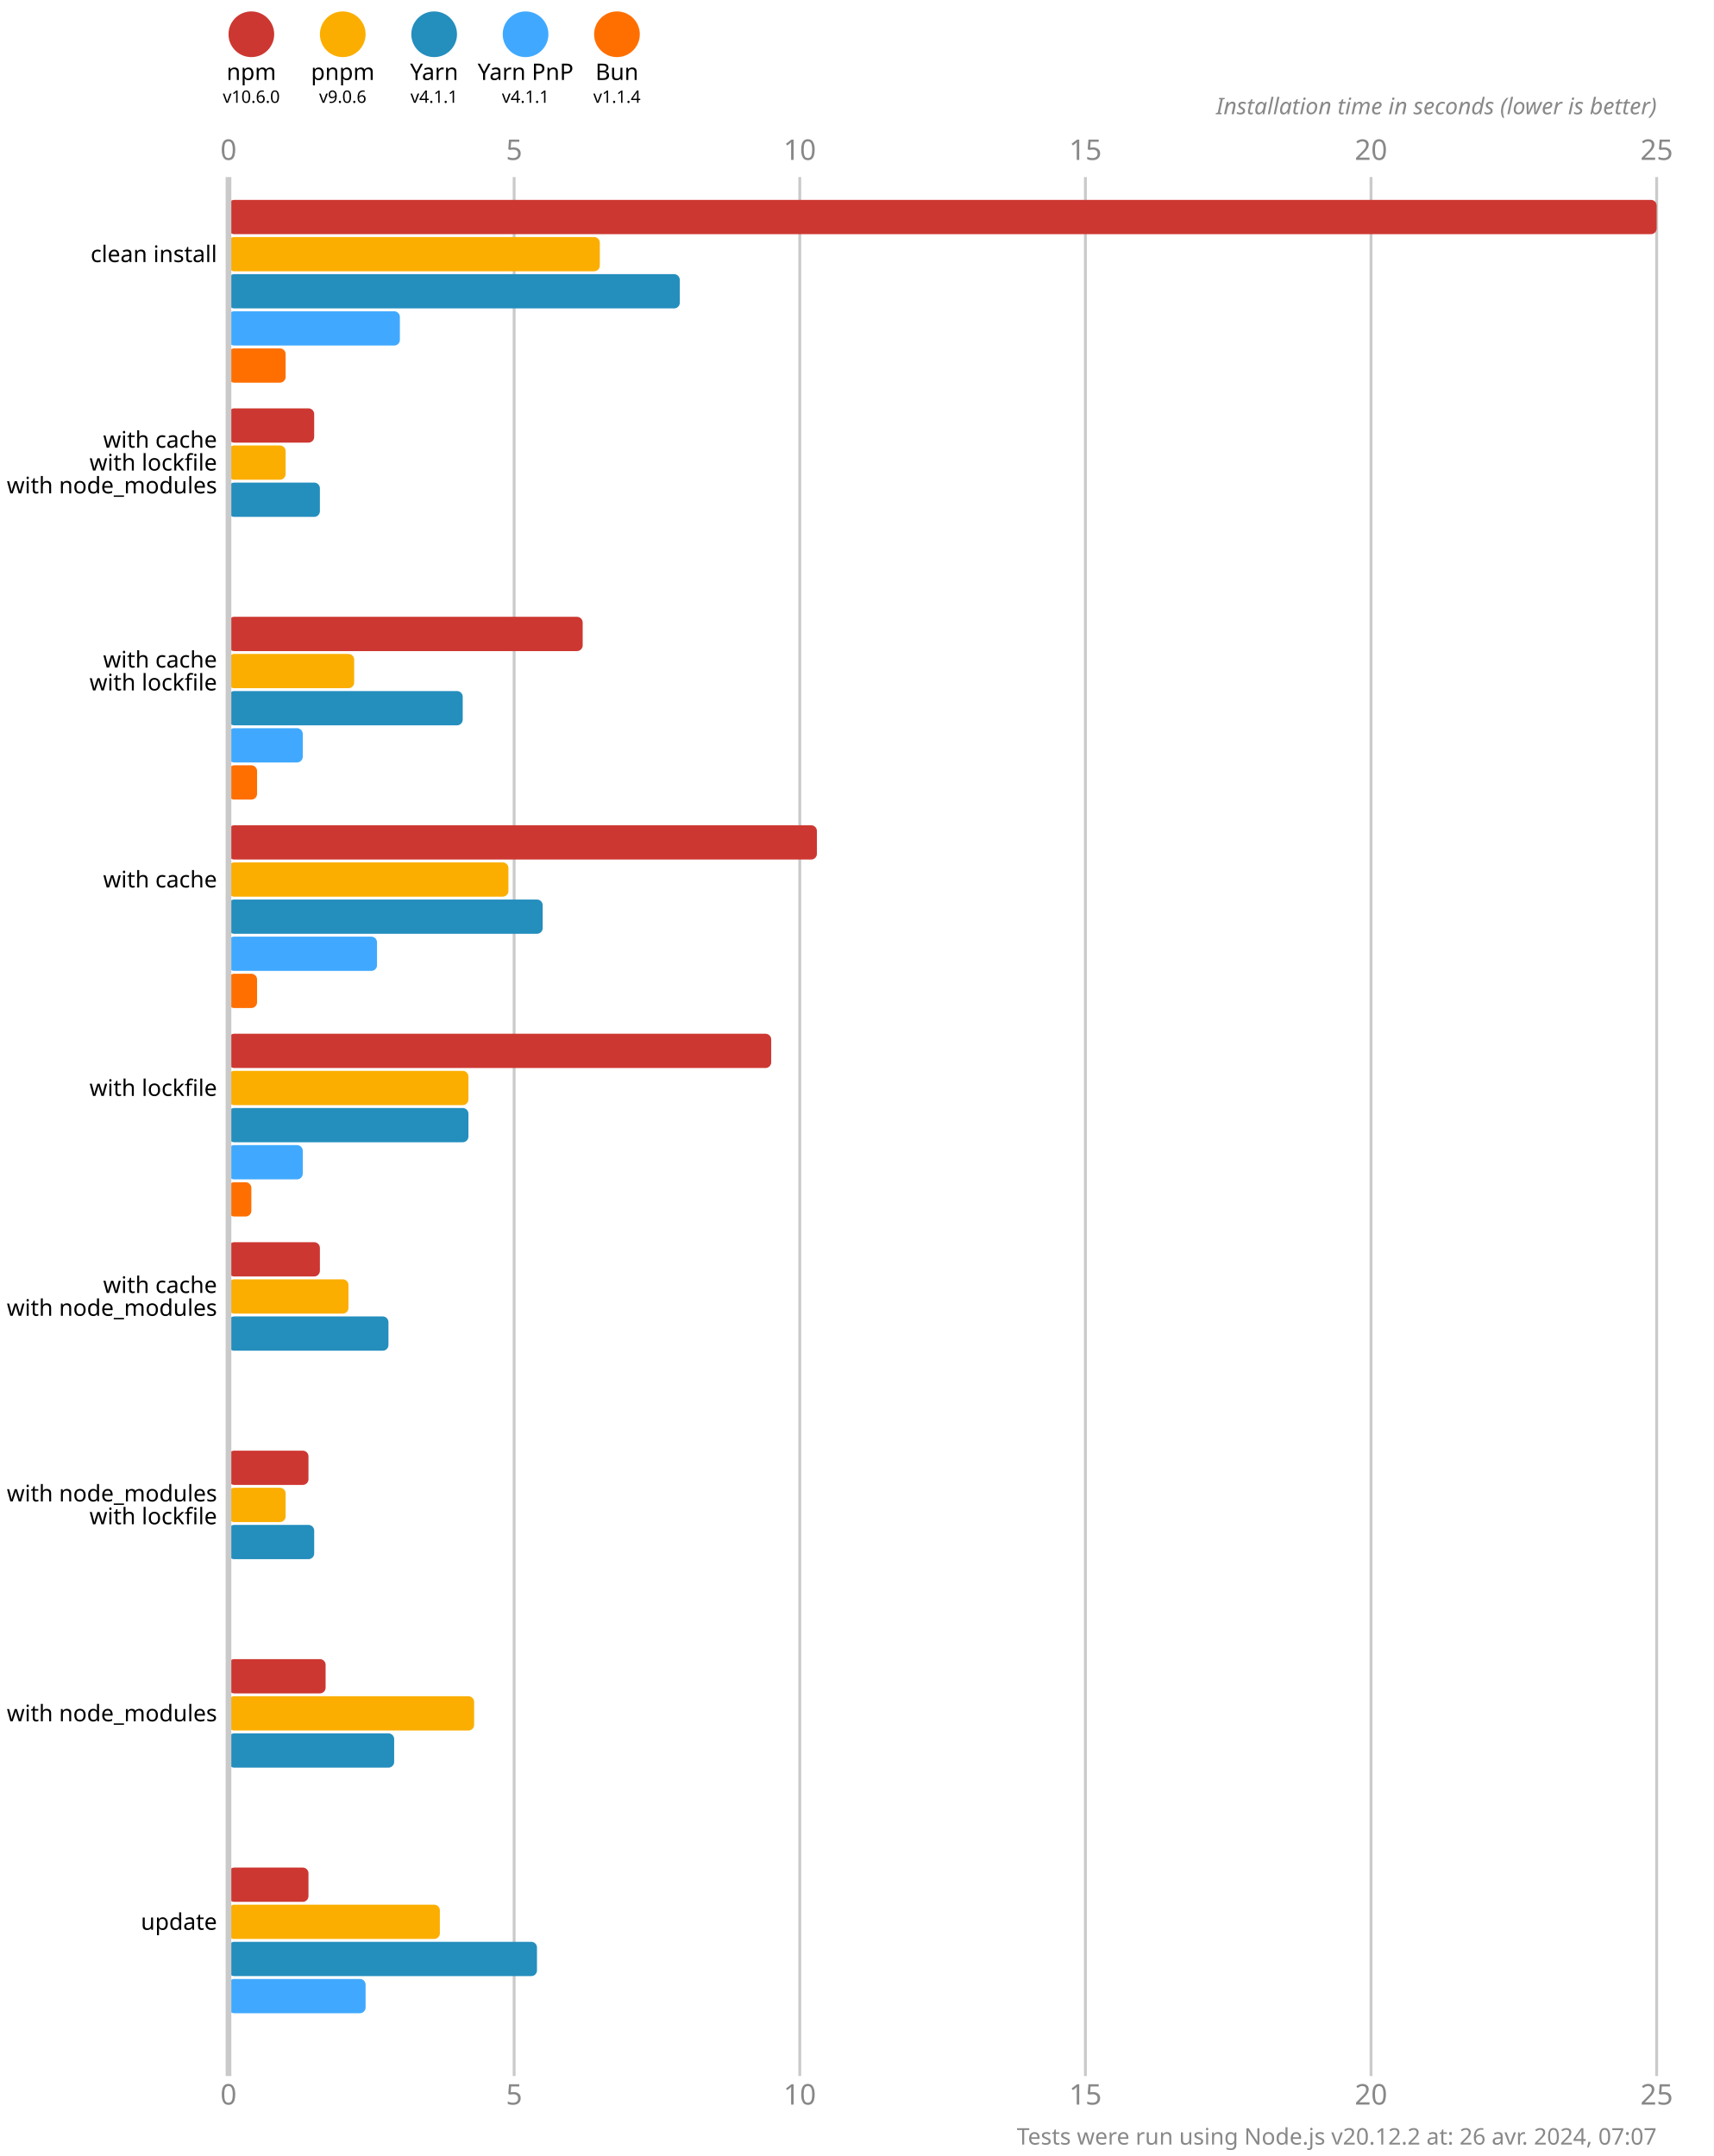
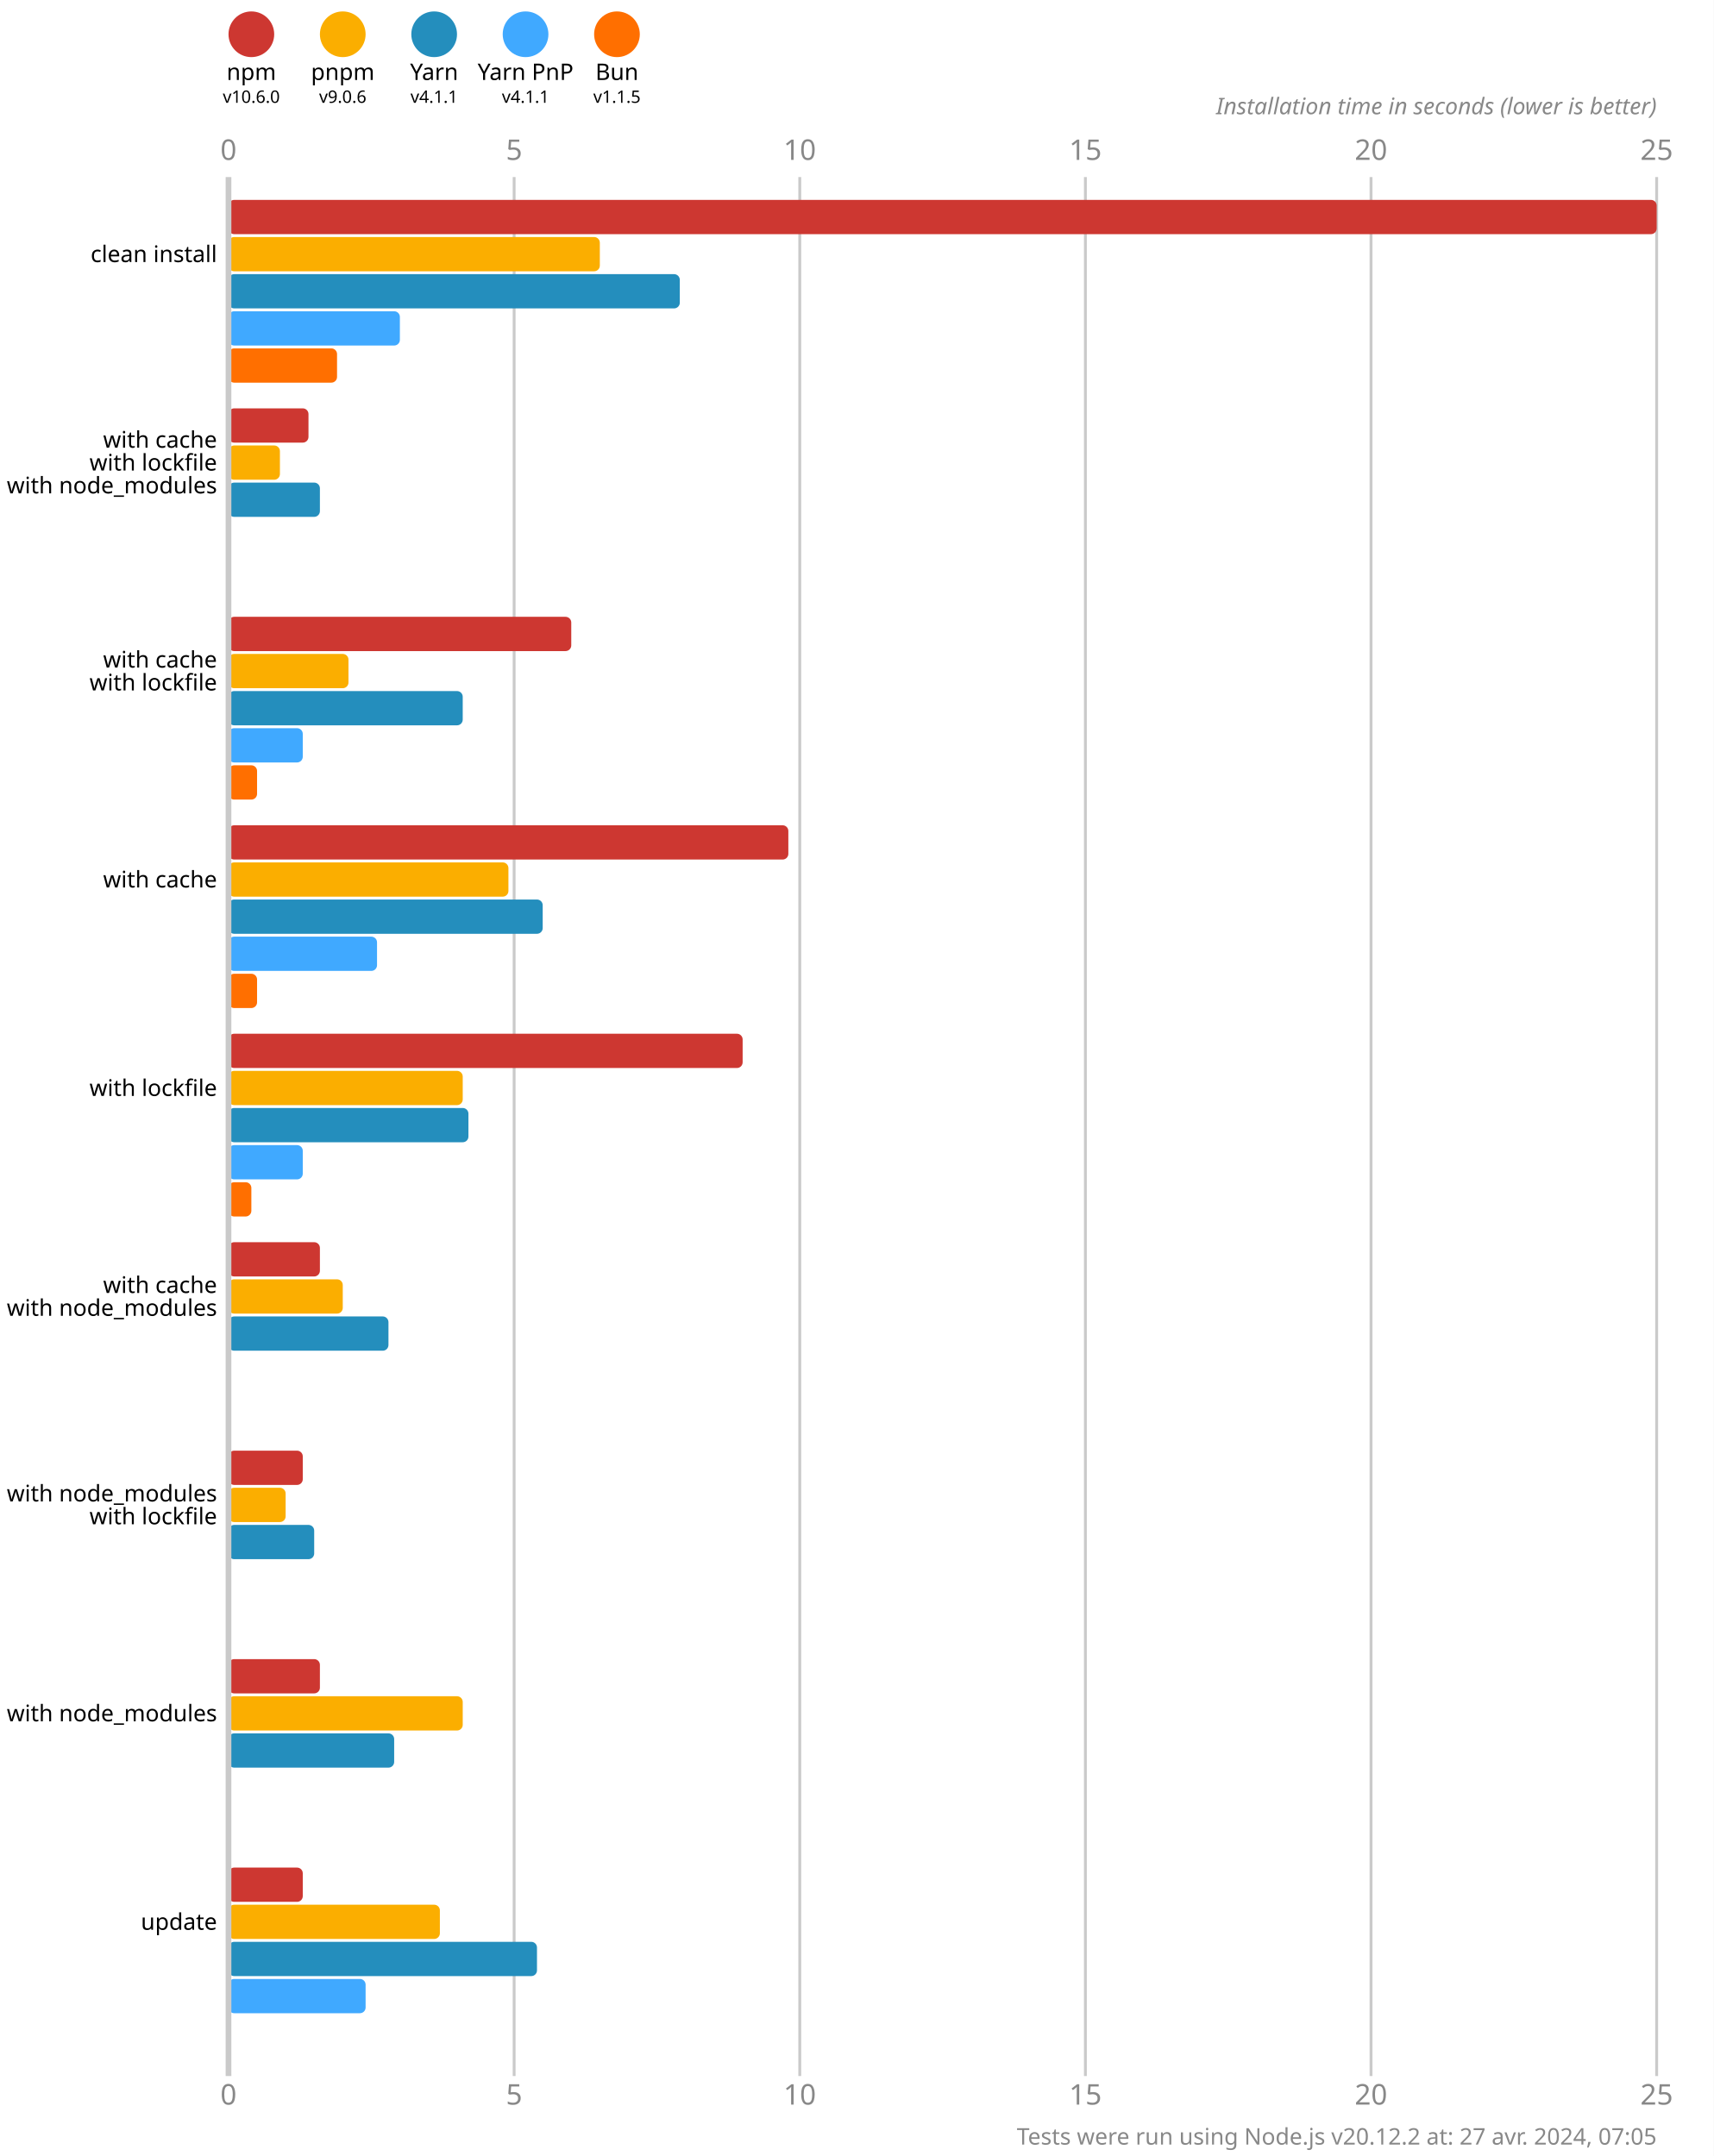
<svg xmlns="http://www.w3.org/2000/svg" version="1.1" viewBox="0 0 300 377.5">
  <style>
    .font { font-family: sans-serif; }
    .s3 { font-size: 3px; }
    .s4 { font-size: 4px; }
    .s5 { font-size: 5px; }
    .line { stroke: #cacaca; }
    .width { stroke-width: 0.5; }
    .text { fill: #888; }
  </style>
  <rect x="0" y="0" width="300" height="377.5" fill="#fff" />
  <circle cx="44" cy="6" r="4" fill="#cd3731" />
  <text x="44" y="14" class="font s4" text-anchor="middle">npm</text>
  <text x="44" y="18" class="font s3" text-anchor="middle">v10.6.0</text>
  <circle cx="60" cy="6" r="4" fill="#fbae00" />
  <text x="60" y="14" class="font s4" text-anchor="middle">pnpm</text>
  <text x="60" y="18" class="font s3" text-anchor="middle">v9.0.6</text>
  <circle cx="76" cy="6" r="4" fill="#248ebd" />
  <text x="76" y="14" class="font s4" text-anchor="middle">Yarn</text>
  <text x="76" y="18" class="font s3" text-anchor="middle">v4.1.1</text>
  <circle cx="92" cy="6" r="4" fill="#40a9ff" />
  <text x="92" y="14" class="font s4" text-anchor="middle">Yarn PnP</text>
  <text x="92" y="18" class="font s3" text-anchor="middle">v4.1.1</text>
  <circle cx="108" cy="6" r="4" fill="#ff6f00" />
  <text x="108" y="14" class="font s4" text-anchor="middle">Bun</text>
-   <text x="108" y="18" class="font s3" text-anchor="middle">v1.1.4</text>
+   <text x="108" y="18" class="font s3" text-anchor="middle">v1.1.5</text>
  <text x="40" y="28" class="font s5 text" text-anchor="middle">0</text>
  <text x="40" y="368.5" class="font s5 text" text-anchor="middle">0</text>
  <line x1="90" y1="31" x2="90" y2="363.5" class="line width" />
  <text x="90" y="28" class="font s5 text" text-anchor="middle">5</text>
  <text x="90" y="368.5" class="font s5 text" text-anchor="middle">5</text>
  <line x1="140" y1="31" x2="140" y2="363.5" class="line width" />
  <text x="140" y="28" class="font s5 text" text-anchor="middle">10</text>
  <text x="140" y="368.5" class="font s5 text" text-anchor="middle">10</text>
  <line x1="190" y1="31" x2="190" y2="363.5" class="line width" />
  <text x="190" y="28" class="font s5 text" text-anchor="middle">15</text>
  <text x="190" y="368.5" class="font s5 text" text-anchor="middle">15</text>
  <line x1="240" y1="31" x2="240" y2="363.5" class="line width" />
  <text x="240" y="28" class="font s5 text" text-anchor="middle">20</text>
  <text x="240" y="368.5" class="font s5 text" text-anchor="middle">20</text>
  <line x1="290" y1="31" x2="290" y2="363.5" class="line width" />
  <text x="290" y="28" class="font s5 text" text-anchor="middle">25</text>
  <text x="290" y="368.5" class="font s5 text" text-anchor="middle">25</text>
  <text x="290" y="20" class="font s4 text" font-style="italic" text-anchor="end">Installation time in seconds (lower is better)</text>
  <rect x="40" y="35" width="250" height="6" fill="#cd3731" rx="1" ry="1" />
  <rect x="40" y="41.5" width="65" height="6" fill="#fbae00" rx="1" ry="1" />
  <rect x="40" y="48" width="79" height="6" fill="#248ebd" rx="1" ry="1" />
  <rect x="40" y="54.5" width="30" height="6" fill="#40a9ff" rx="1" ry="1" />
-   <rect x="40" y="61" width="10" height="6" fill="#ff6f00" rx="1" ry="1" />
-   <rect x="40" y="71.5" width="15" height="6" fill="#cd3731" rx="1" ry="1" />
-   <rect x="40" y="78" width="10" height="6" fill="#fbae00" rx="1" ry="1" />
+   <rect x="40" y="61" width="19" height="6" fill="#ff6f00" rx="1" ry="1" />
+   <rect x="40" y="71.5" width="14" height="6" fill="#cd3731" rx="1" ry="1" />
+   <rect x="40" y="78" width="9" height="6" fill="#fbae00" rx="1" ry="1" />
  <rect x="40" y="84.5" width="16" height="6" fill="#248ebd" rx="1" ry="1" />
  <rect x="40" y="91" width="0" height="6" fill="#40a9ff" rx="1" ry="1" />
  <rect x="40" y="97.5" width="0" height="6" fill="#ff6f00" rx="1" ry="1" />
-   <rect x="40" y="108" width="62" height="6" fill="#cd3731" rx="1" ry="1" />
-   <rect x="40" y="114.5" width="22" height="6" fill="#fbae00" rx="1" ry="1" />
+   <rect x="40" y="108" width="60" height="6" fill="#cd3731" rx="1" ry="1" />
+   <rect x="40" y="114.5" width="21" height="6" fill="#fbae00" rx="1" ry="1" />
  <rect x="40" y="121" width="41" height="6" fill="#248ebd" rx="1" ry="1" />
  <rect x="40" y="127.5" width="13" height="6" fill="#40a9ff" rx="1" ry="1" />
  <rect x="40" y="134" width="5" height="6" fill="#ff6f00" rx="1" ry="1" />
-   <rect x="40" y="144.5" width="103" height="6" fill="#cd3731" rx="1" ry="1" />
+   <rect x="40" y="144.5" width="98" height="6" fill="#cd3731" rx="1" ry="1" />
  <rect x="40" y="151" width="49" height="6" fill="#fbae00" rx="1" ry="1" />
  <rect x="40" y="157.5" width="55" height="6" fill="#248ebd" rx="1" ry="1" />
  <rect x="40" y="164" width="26" height="6" fill="#40a9ff" rx="1" ry="1" />
  <rect x="40" y="170.5" width="5" height="6" fill="#ff6f00" rx="1" ry="1" />
-   <rect x="40" y="181" width="95" height="6" fill="#cd3731" rx="1" ry="1" />
-   <rect x="40" y="187.5" width="42" height="6" fill="#fbae00" rx="1" ry="1" />
+   <rect x="40" y="181" width="90" height="6" fill="#cd3731" rx="1" ry="1" />
+   <rect x="40" y="187.5" width="41" height="6" fill="#fbae00" rx="1" ry="1" />
  <rect x="40" y="194" width="42" height="6" fill="#248ebd" rx="1" ry="1" />
  <rect x="40" y="200.5" width="13" height="6" fill="#40a9ff" rx="1" ry="1" />
  <rect x="40" y="207" width="4" height="6" fill="#ff6f00" rx="1" ry="1" />
  <rect x="40" y="217.5" width="16" height="6" fill="#cd3731" rx="1" ry="1" />
-   <rect x="40" y="224" width="21" height="6" fill="#fbae00" rx="1" ry="1" />
+   <rect x="40" y="224" width="20" height="6" fill="#fbae00" rx="1" ry="1" />
  <rect x="40" y="230.5" width="28" height="6" fill="#248ebd" rx="1" ry="1" />
  <rect x="40" y="237" width="0" height="6" fill="#40a9ff" rx="1" ry="1" />
  <rect x="40" y="243.5" width="0" height="6" fill="#ff6f00" rx="1" ry="1" />
-   <rect x="40" y="254" width="14" height="6" fill="#cd3731" rx="1" ry="1" />
+   <rect x="40" y="254" width="13" height="6" fill="#cd3731" rx="1" ry="1" />
  <rect x="40" y="260.5" width="10" height="6" fill="#fbae00" rx="1" ry="1" />
  <rect x="40" y="267" width="15" height="6" fill="#248ebd" rx="1" ry="1" />
  <rect x="40" y="273.5" width="0" height="6" fill="#40a9ff" rx="1" ry="1" />
  <rect x="40" y="280" width="0" height="6" fill="#ff6f00" rx="1" ry="1" />
-   <rect x="40" y="290.5" width="17" height="6" fill="#cd3731" rx="1" ry="1" />
-   <rect x="40" y="297" width="43" height="6" fill="#fbae00" rx="1" ry="1" />
+   <rect x="40" y="290.5" width="16" height="6" fill="#cd3731" rx="1" ry="1" />
+   <rect x="40" y="297" width="41" height="6" fill="#fbae00" rx="1" ry="1" />
  <rect x="40" y="303.5" width="29" height="6" fill="#248ebd" rx="1" ry="1" />
  <rect x="40" y="310" width="0" height="6" fill="#40a9ff" rx="1" ry="1" />
  <rect x="40" y="316.5" width="0" height="6" fill="#ff6f00" rx="1" ry="1" />
-   <rect x="40" y="327" width="14" height="6" fill="#cd3731" rx="1" ry="1" />
+   <rect x="40" y="327" width="13" height="6" fill="#cd3731" rx="1" ry="1" />
  <rect x="40" y="333.5" width="37" height="6" fill="#fbae00" rx="1" ry="1" />
  <rect x="40" y="340" width="54" height="6" fill="#248ebd" rx="1" ry="1" />
  <rect x="40" y="346.5" width="24" height="6" fill="#40a9ff" rx="1" ry="1" />
  <rect x="40" y="353" width="0" height="6" fill="#ff6f00" rx="1" ry="1" />
  <line x1="40" y1="31" x2="40" y2="363.5" class="line" />
  <text x="38" y="44.5" class="font s4" dominant-baseline="middle" text-anchor="end">clean install</text>
  <text x="38" y="77" class="font s4" dominant-baseline="middle" text-anchor="end">with cache</text>
  <text x="38" y="81" class="font s4" dominant-baseline="middle" text-anchor="end">with lockfile</text>
  <text x="38" y="85" class="font s4" dominant-baseline="middle" text-anchor="end">with node_modules</text>
  <text x="38" y="115.5" class="font s4" dominant-baseline="middle" text-anchor="end">with cache</text>
  <text x="38" y="119.5" class="font s4" dominant-baseline="middle" text-anchor="end">with lockfile</text>
  <text x="38" y="154" class="font s4" dominant-baseline="middle" text-anchor="end">with cache</text>
  <text x="38" y="190.5" class="font s4" dominant-baseline="middle" text-anchor="end">with lockfile</text>
  <text x="38" y="225" class="font s4" dominant-baseline="middle" text-anchor="end">with cache</text>
  <text x="38" y="229" class="font s4" dominant-baseline="middle" text-anchor="end">with node_modules</text>
  <text x="38" y="261.5" class="font s4" dominant-baseline="middle" text-anchor="end">with node_modules</text>
  <text x="38" y="265.5" class="font s4" dominant-baseline="middle" text-anchor="end">with lockfile</text>
  <text x="38" y="300" class="font s4" dominant-baseline="middle" text-anchor="end">with node_modules</text>
  <text x="38" y="336.5" class="font s4" dominant-baseline="middle" text-anchor="end">update</text>
-   <text x="290" y="375.5" class="font s4 text" text-anchor="end">Tests were run using Node.js v20.12.2 at: 26 avr. 2024, 07:07</text>
+   <text x="290" y="375.5" class="font s4 text" text-anchor="end">Tests were run using Node.js v20.12.2 at: 27 avr. 2024, 07:05</text>
</svg>
